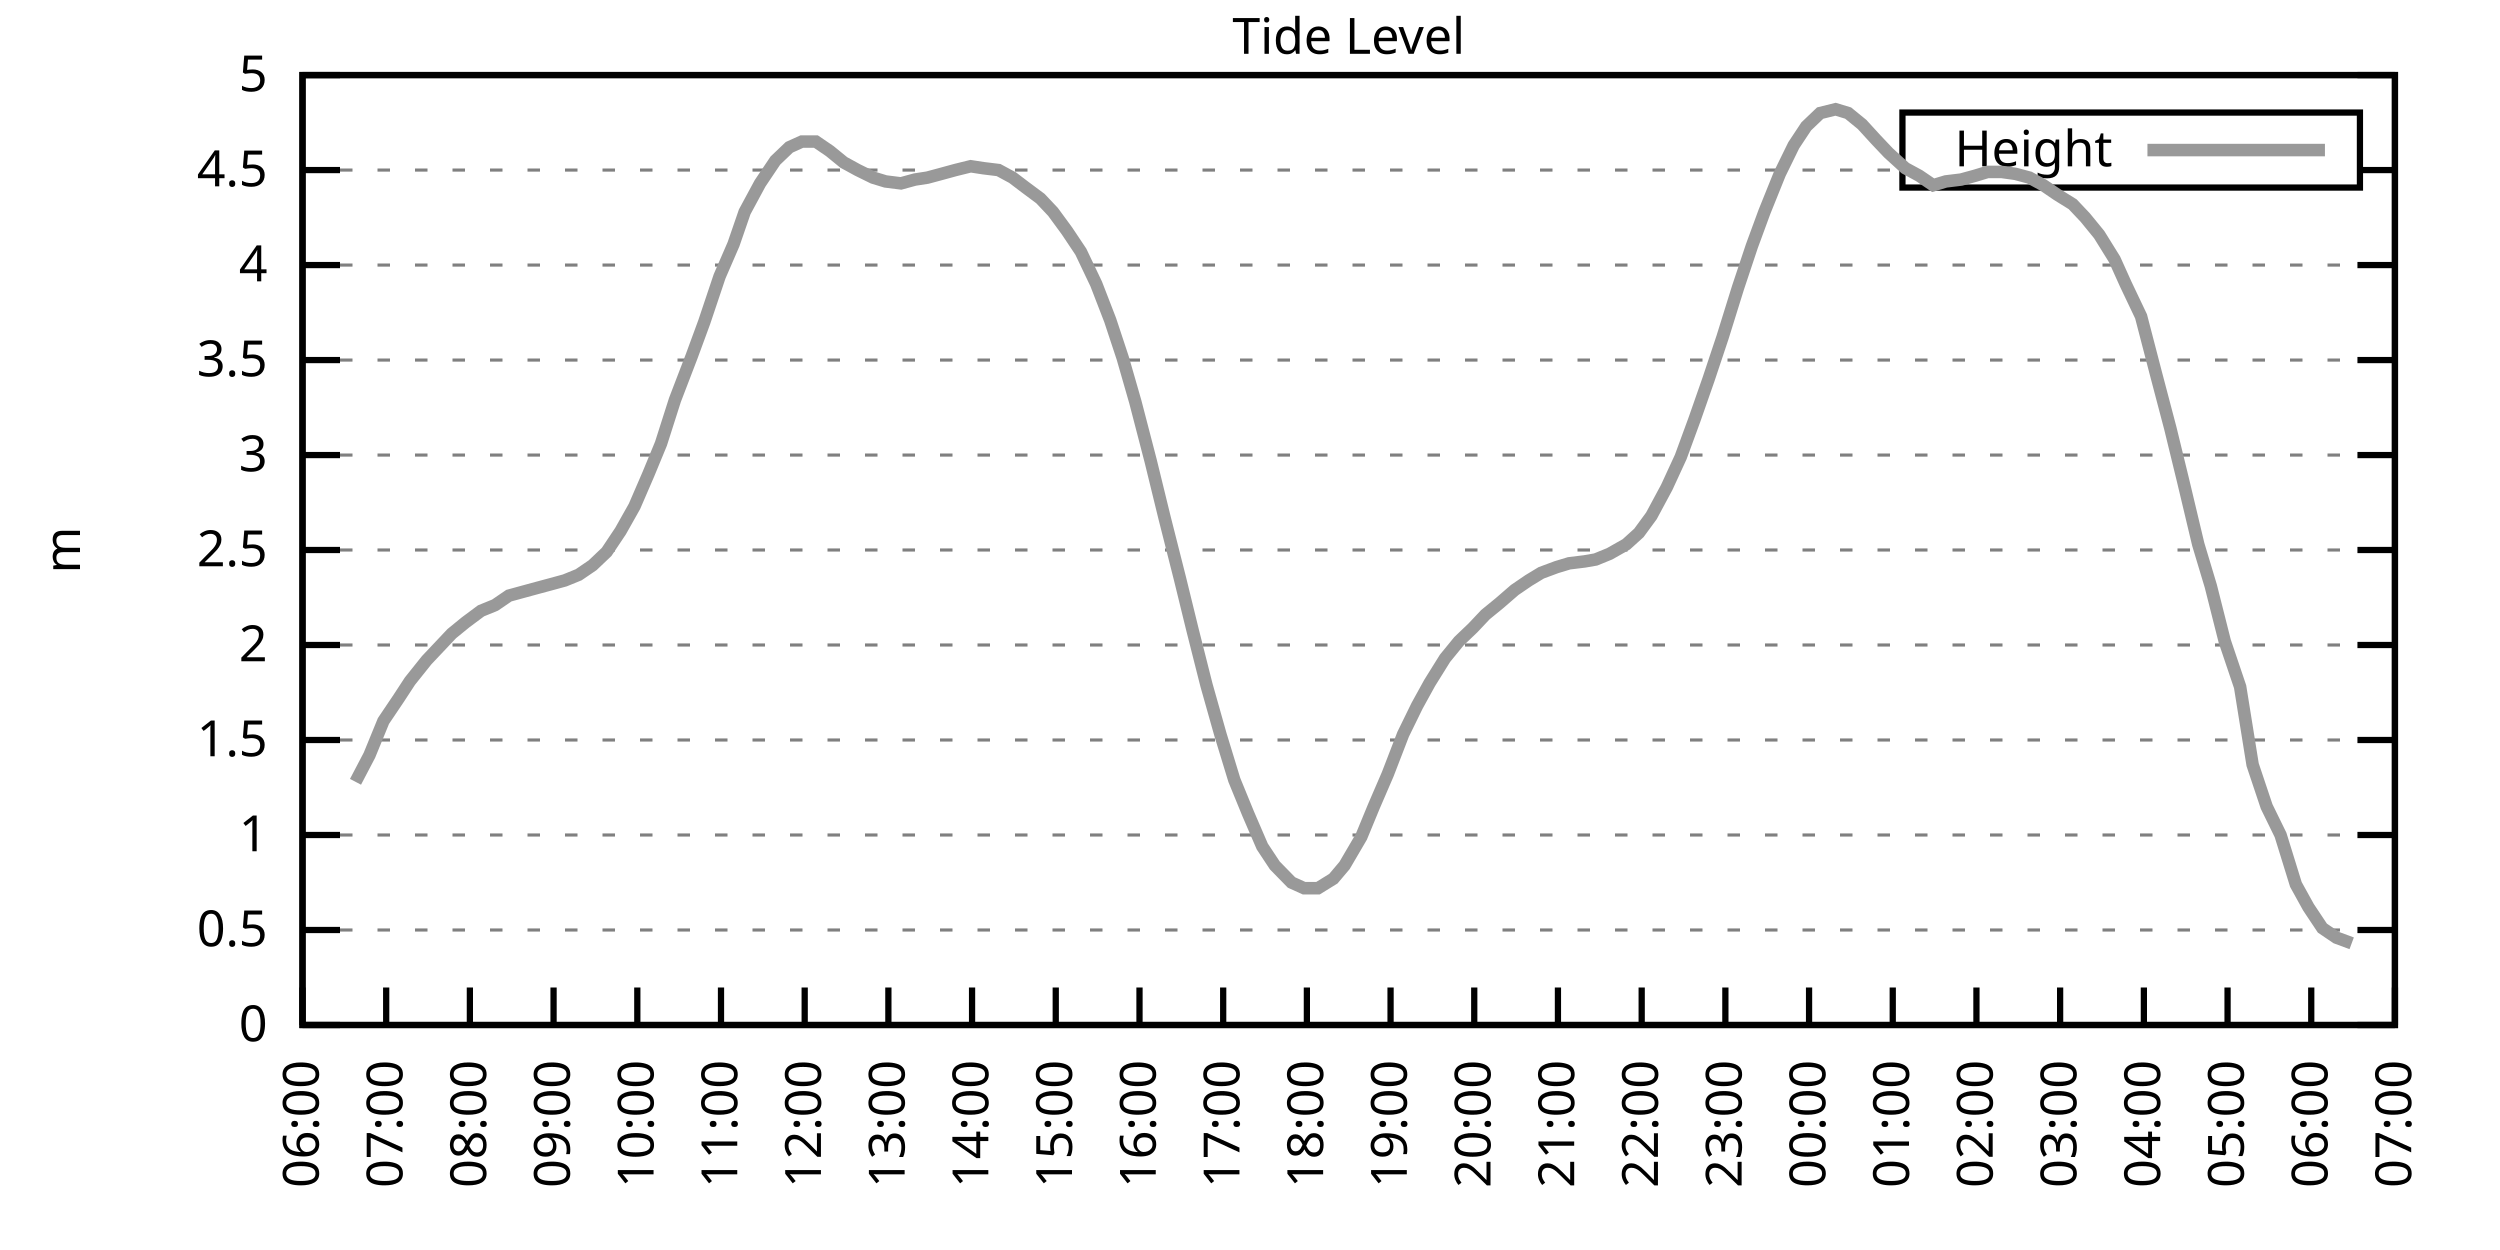
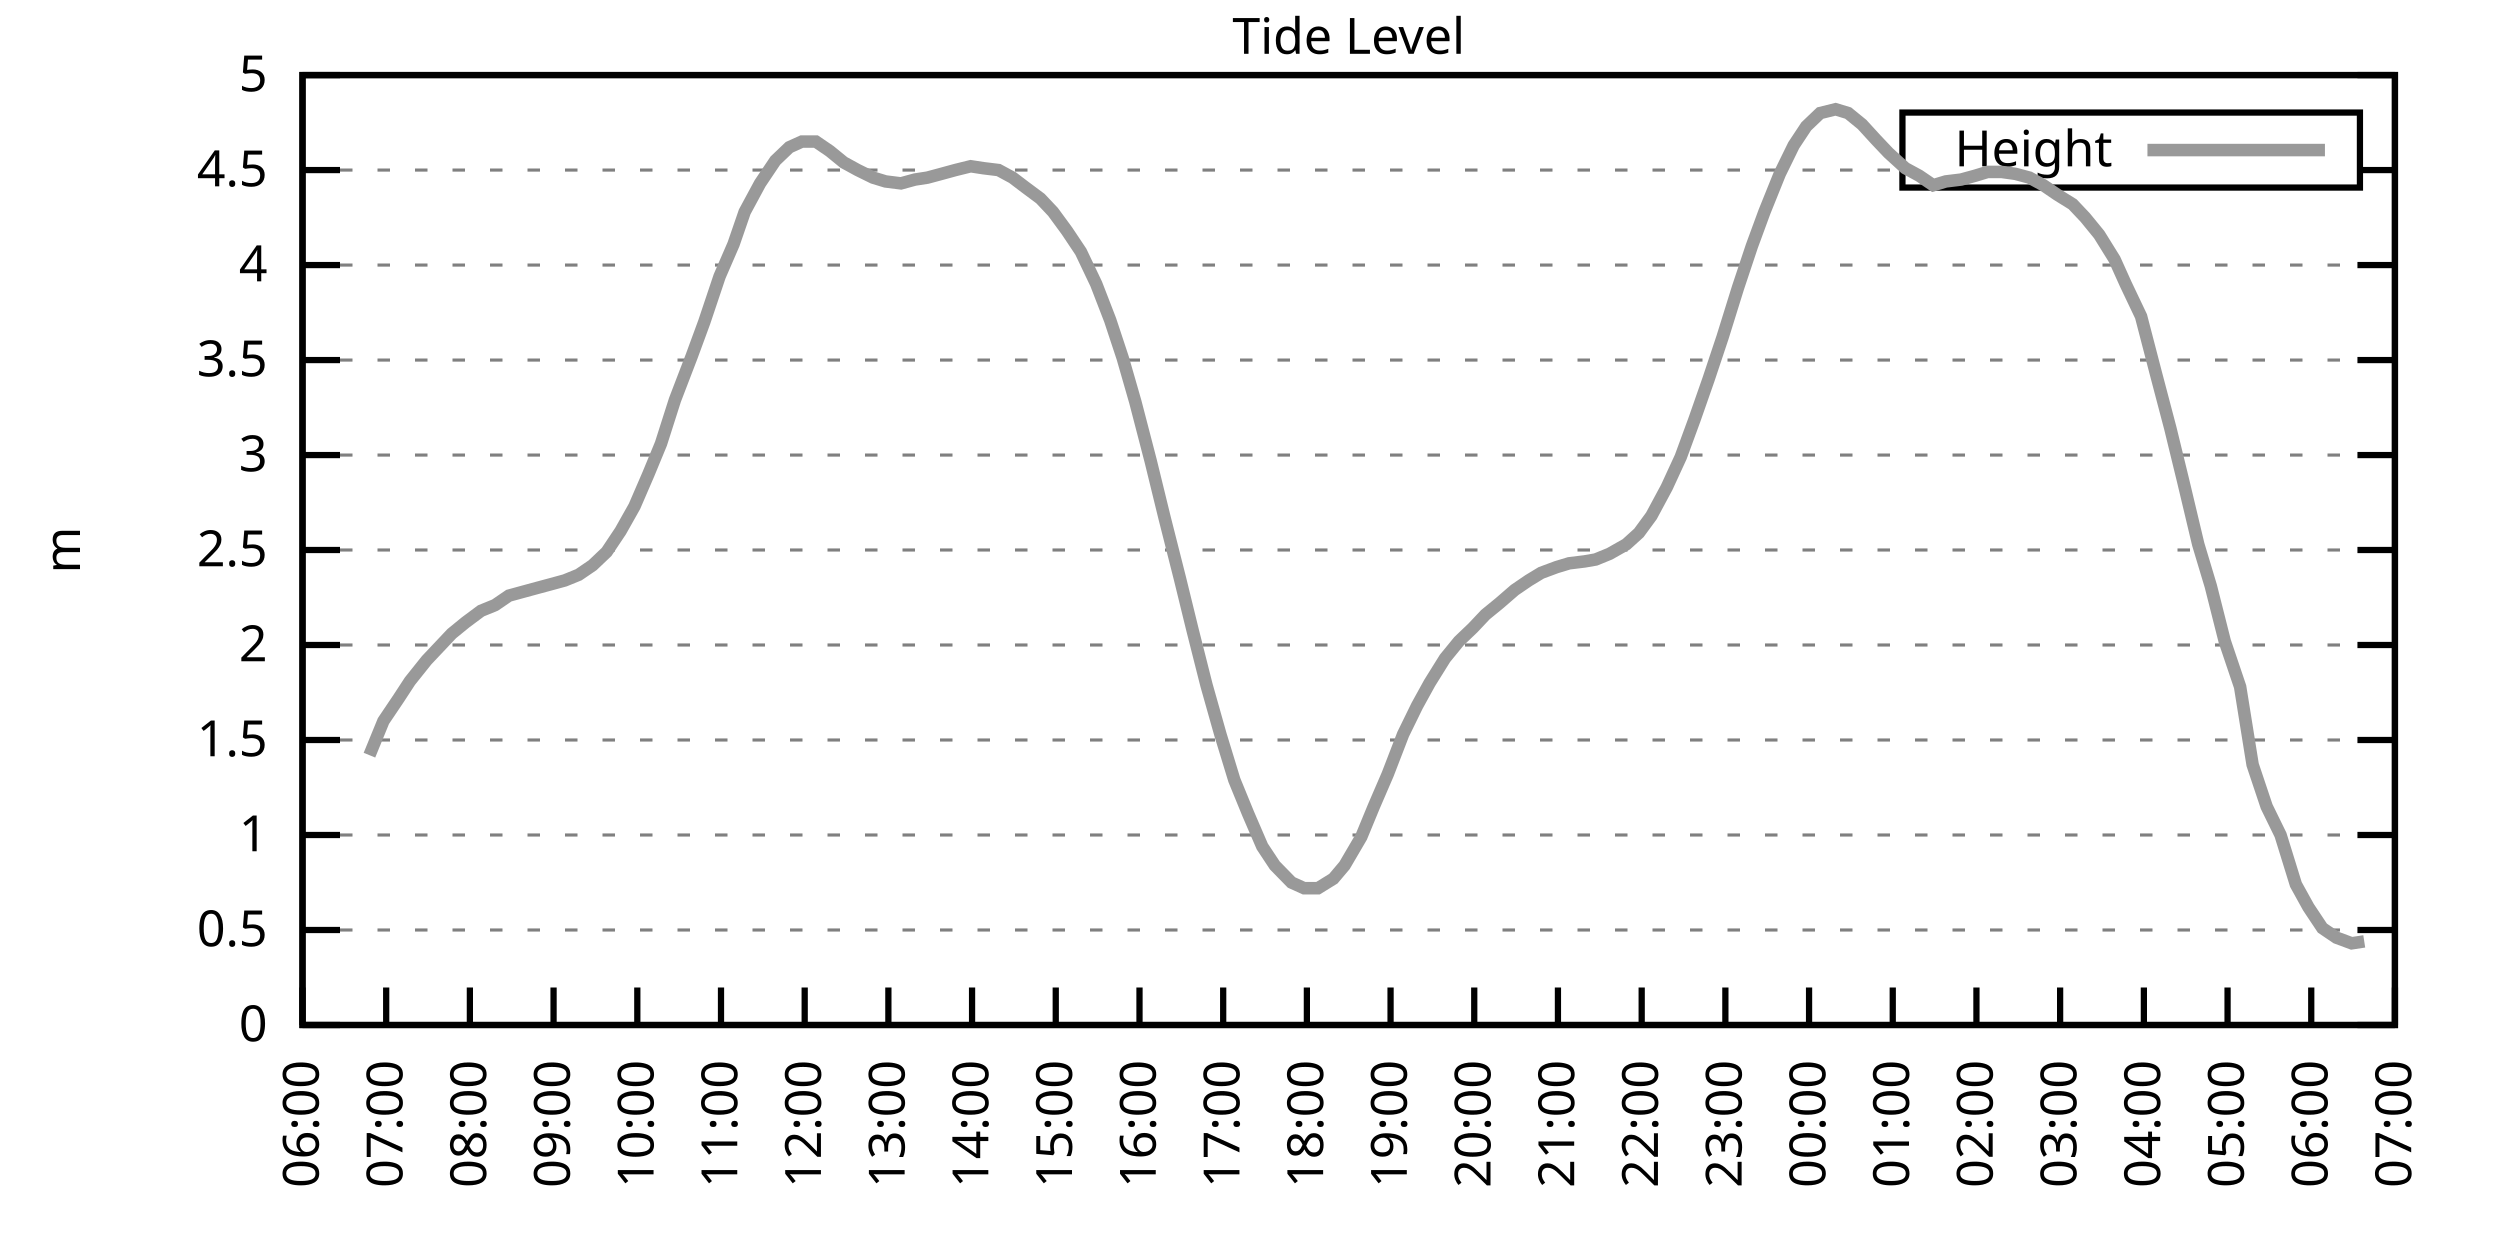
<svg xmlns="http://www.w3.org/2000/svg" xmlns:xlink="http://www.w3.org/1999/xlink" width="400" height="200" viewBox="0 0 400 200">
  <g id="gnuplot_canvas">
    <rect x="0" y="0" width="400" height="200" fill="none" />
    <defs>
      <circle id="gpDot" r="0.5" stroke-width="0.5" stroke="currentColor" />
      <path id="gpPt0" stroke-width="0.333" stroke="currentColor" d="M-1,0 h2 M0,-1 v2" />
      <path id="gpPt1" stroke-width="0.333" stroke="currentColor" d="M-1,-1 L1,1 M1,-1 L-1,1" />
      <path id="gpPt2" stroke-width="0.333" stroke="currentColor" d="M-1,0 L1,0 M0,-1 L0,1 M-1,-1 L1,1 M-1,1 L1,-1" />
      <rect id="gpPt3" stroke-width="0.333" stroke="currentColor" x="-1" y="-1" width="2" height="2" />
      <rect id="gpPt4" stroke-width="0.333" stroke="currentColor" fill="currentColor" x="-1" y="-1" width="2" height="2" />
      <circle id="gpPt5" stroke-width="0.333" stroke="currentColor" cx="0" cy="0" r="1" />
      <use xlink:href="#gpPt5" id="gpPt6" fill="currentColor" stroke="none" />
      <path id="gpPt7" stroke-width="0.333" stroke="currentColor" d="M0,-1.33 L-1.33,0.67 L1.33,0.67 z" />
      <use xlink:href="#gpPt7" id="gpPt8" fill="currentColor" stroke="none" />
      <use xlink:href="#gpPt7" id="gpPt9" stroke="currentColor" transform="rotate(180)" />
      <use xlink:href="#gpPt9" id="gpPt10" fill="currentColor" stroke="none" />
      <use xlink:href="#gpPt3" id="gpPt11" stroke="currentColor" transform="rotate(45)" />
      <use xlink:href="#gpPt11" id="gpPt12" fill="currentColor" stroke="none" />
      <path id="gpPt13" stroke-width="0.333" stroke="currentColor" d="M0,1.330 L1.265,0.411 L0.782,-1.067 L-0.782,-1.076 L-1.265,0.411 z" />
      <use xlink:href="#gpPt13" id="gpPt14" fill="currentColor" stroke="none" />
      <filter id="textbox" filterUnits="objectBoundingBox" x="0" y="0" height="1" width="1">
        <feFlood flood-color="white" flood-opacity="1" result="bgnd" />
        <feComposite in="SourceGraphic" in2="bgnd" operator="atop" />
      </filter>
      <filter id="greybox" filterUnits="objectBoundingBox" x="0" y="0" height="1" width="1">
        <feFlood flood-color="lightgrey" flood-opacity="1" result="grey" />
        <feComposite in="SourceGraphic" in2="grey" operator="atop" />
      </filter>
    </defs>
    <g fill="none" color="white" stroke="currentColor" stroke-width="1.00" stroke-linecap="butt" stroke-linejoin="miter">
</g>
    <g fill="none" color="black" stroke="currentColor" stroke-width="1.00" stroke-linecap="butt" stroke-linejoin="miter">
      <g stroke="none" shape-rendering="crispEdges">
        <polygon fill="rgb(255, 255, 255)" points="48.40,164.00 383.18,164.00 383.18,12.02 48.40,12.02 " />
      </g>
    </g>
    <g fill="none" color="black" stroke="currentColor" stroke-width="1.00" stroke-linecap="butt" stroke-linejoin="miter">
</g>
    <g fill="none" color="black" stroke="black" stroke-width="0.50" stroke-linecap="butt" stroke-linejoin="miter">
</g>
    <g fill="none" color="gray" stroke="currentColor" stroke-width="0.50" stroke-linecap="butt" stroke-linejoin="miter">
      <path stroke="gray" stroke-dasharray="2,4" class="gridline" d="M48.40,164.00 L383.19,164.00  " />
    </g>
    <g fill="none" color="gray" stroke="gray" stroke-width="1.00" stroke-linecap="butt" stroke-linejoin="miter">
</g>
    <g fill="none" color="black" stroke="currentColor" stroke-width="1.00" stroke-linecap="butt" stroke-linejoin="miter">
      <path stroke="black" d="M48.40,164.00 L54.40,164.00 M383.19,164.00 L377.19,164.00  " />
      <g transform="translate(42.80,166.60)" stroke="none" fill="black" font-family="Sans" font-size="8.00" text-anchor="end">
        <text>
          <tspan font-family="Sans"> 0</tspan>
        </text>
      </g>
    </g>
    <g fill="none" color="black" stroke="currentColor" stroke-width="1.00" stroke-linecap="butt" stroke-linejoin="miter">
</g>
    <g fill="none" color="black" stroke="black" stroke-width="0.50" stroke-linecap="butt" stroke-linejoin="miter">
</g>
    <g fill="none" color="gray" stroke="currentColor" stroke-width="0.50" stroke-linecap="butt" stroke-linejoin="miter">
      <path stroke="gray" stroke-dasharray="2,4" class="gridline" d="M48.40,148.80 L383.19,148.80  " />
    </g>
    <g fill="none" color="gray" stroke="gray" stroke-width="1.00" stroke-linecap="butt" stroke-linejoin="miter">
</g>
    <g fill="none" color="black" stroke="currentColor" stroke-width="1.00" stroke-linecap="butt" stroke-linejoin="miter">
      <path stroke="black" d="M48.40,148.80 L54.40,148.80 M383.19,148.80 L377.19,148.80  " />
      <g transform="translate(42.80,151.40)" stroke="none" fill="black" font-family="Sans" font-size="8.00" text-anchor="end">
        <text>
          <tspan font-family="Sans"> 0.5</tspan>
        </text>
      </g>
    </g>
    <g fill="none" color="black" stroke="currentColor" stroke-width="1.00" stroke-linecap="butt" stroke-linejoin="miter">
</g>
    <g fill="none" color="black" stroke="black" stroke-width="0.50" stroke-linecap="butt" stroke-linejoin="miter">
</g>
    <g fill="none" color="gray" stroke="currentColor" stroke-width="0.50" stroke-linecap="butt" stroke-linejoin="miter">
      <path stroke="gray" stroke-dasharray="2,4" class="gridline" d="M48.40,133.60 L383.19,133.60  " />
    </g>
    <g fill="none" color="gray" stroke="gray" stroke-width="1.00" stroke-linecap="butt" stroke-linejoin="miter">
</g>
    <g fill="none" color="black" stroke="currentColor" stroke-width="1.00" stroke-linecap="butt" stroke-linejoin="miter">
      <path stroke="black" d="M48.40,133.60 L54.40,133.60 M383.19,133.60 L377.19,133.60  " />
      <g transform="translate(42.80,136.20)" stroke="none" fill="black" font-family="Sans" font-size="8.00" text-anchor="end">
        <text>
          <tspan font-family="Sans"> 1</tspan>
        </text>
      </g>
    </g>
    <g fill="none" color="black" stroke="currentColor" stroke-width="1.00" stroke-linecap="butt" stroke-linejoin="miter">
</g>
    <g fill="none" color="black" stroke="black" stroke-width="0.50" stroke-linecap="butt" stroke-linejoin="miter">
</g>
    <g fill="none" color="gray" stroke="currentColor" stroke-width="0.50" stroke-linecap="butt" stroke-linejoin="miter">
      <path stroke="gray" stroke-dasharray="2,4" class="gridline" d="M48.40,118.40 L383.19,118.40  " />
    </g>
    <g fill="none" color="gray" stroke="gray" stroke-width="1.00" stroke-linecap="butt" stroke-linejoin="miter">
</g>
    <g fill="none" color="black" stroke="currentColor" stroke-width="1.00" stroke-linecap="butt" stroke-linejoin="miter">
      <path stroke="black" d="M48.40,118.40 L54.40,118.40 M383.19,118.40 L377.19,118.40  " />
      <g transform="translate(42.80,121.00)" stroke="none" fill="black" font-family="Sans" font-size="8.00" text-anchor="end">
        <text>
          <tspan font-family="Sans"> 1.5</tspan>
        </text>
      </g>
    </g>
    <g fill="none" color="black" stroke="currentColor" stroke-width="1.00" stroke-linecap="butt" stroke-linejoin="miter">
</g>
    <g fill="none" color="black" stroke="black" stroke-width="0.50" stroke-linecap="butt" stroke-linejoin="miter">
</g>
    <g fill="none" color="gray" stroke="currentColor" stroke-width="0.50" stroke-linecap="butt" stroke-linejoin="miter">
      <path stroke="gray" stroke-dasharray="2,4" class="gridline" d="M48.40,103.20 L383.19,103.20  " />
    </g>
    <g fill="none" color="gray" stroke="gray" stroke-width="1.00" stroke-linecap="butt" stroke-linejoin="miter">
</g>
    <g fill="none" color="black" stroke="currentColor" stroke-width="1.00" stroke-linecap="butt" stroke-linejoin="miter">
      <path stroke="black" d="M48.40,103.20 L54.40,103.20 M383.19,103.20 L377.19,103.20  " />
      <g transform="translate(42.80,105.80)" stroke="none" fill="black" font-family="Sans" font-size="8.00" text-anchor="end">
        <text>
          <tspan font-family="Sans"> 2</tspan>
        </text>
      </g>
    </g>
    <g fill="none" color="black" stroke="currentColor" stroke-width="1.00" stroke-linecap="butt" stroke-linejoin="miter">
</g>
    <g fill="none" color="black" stroke="black" stroke-width="0.50" stroke-linecap="butt" stroke-linejoin="miter">
</g>
    <g fill="none" color="gray" stroke="currentColor" stroke-width="0.50" stroke-linecap="butt" stroke-linejoin="miter">
      <path stroke="gray" stroke-dasharray="2,4" class="gridline" d="M48.40,88.00 L383.19,88.00  " />
    </g>
    <g fill="none" color="gray" stroke="gray" stroke-width="1.00" stroke-linecap="butt" stroke-linejoin="miter">
</g>
    <g fill="none" color="black" stroke="currentColor" stroke-width="1.00" stroke-linecap="butt" stroke-linejoin="miter">
      <path stroke="black" d="M48.40,88.00 L54.40,88.00 M383.19,88.00 L377.19,88.00  " />
      <g transform="translate(42.80,90.60)" stroke="none" fill="black" font-family="Sans" font-size="8.00" text-anchor="end">
        <text>
          <tspan font-family="Sans"> 2.5</tspan>
        </text>
      </g>
    </g>
    <g fill="none" color="black" stroke="currentColor" stroke-width="1.00" stroke-linecap="butt" stroke-linejoin="miter">
</g>
    <g fill="none" color="black" stroke="black" stroke-width="0.50" stroke-linecap="butt" stroke-linejoin="miter">
</g>
    <g fill="none" color="gray" stroke="currentColor" stroke-width="0.50" stroke-linecap="butt" stroke-linejoin="miter">
      <path stroke="gray" stroke-dasharray="2,4" class="gridline" d="M48.40,72.81 L383.19,72.81  " />
    </g>
    <g fill="none" color="gray" stroke="gray" stroke-width="1.00" stroke-linecap="butt" stroke-linejoin="miter">
</g>
    <g fill="none" color="black" stroke="currentColor" stroke-width="1.00" stroke-linecap="butt" stroke-linejoin="miter">
      <path stroke="black" d="M48.40,72.81 L54.40,72.81 M383.19,72.81 L377.19,72.81  " />
      <g transform="translate(42.80,75.41)" stroke="none" fill="black" font-family="Sans" font-size="8.00" text-anchor="end">
        <text>
          <tspan font-family="Sans"> 3</tspan>
        </text>
      </g>
    </g>
    <g fill="none" color="black" stroke="currentColor" stroke-width="1.00" stroke-linecap="butt" stroke-linejoin="miter">
</g>
    <g fill="none" color="black" stroke="black" stroke-width="0.50" stroke-linecap="butt" stroke-linejoin="miter">
</g>
    <g fill="none" color="gray" stroke="currentColor" stroke-width="0.50" stroke-linecap="butt" stroke-linejoin="miter">
      <path stroke="gray" stroke-dasharray="2,4" class="gridline" d="M48.40,57.61 L383.19,57.61  " />
    </g>
    <g fill="none" color="gray" stroke="gray" stroke-width="1.00" stroke-linecap="butt" stroke-linejoin="miter">
</g>
    <g fill="none" color="black" stroke="currentColor" stroke-width="1.00" stroke-linecap="butt" stroke-linejoin="miter">
      <path stroke="black" d="M48.40,57.61 L54.40,57.61 M383.19,57.61 L377.19,57.61  " />
      <g transform="translate(42.80,60.21)" stroke="none" fill="black" font-family="Sans" font-size="8.00" text-anchor="end">
        <text>
          <tspan font-family="Sans"> 3.5</tspan>
        </text>
      </g>
    </g>
    <g fill="none" color="black" stroke="currentColor" stroke-width="1.00" stroke-linecap="butt" stroke-linejoin="miter">
</g>
    <g fill="none" color="black" stroke="black" stroke-width="0.50" stroke-linecap="butt" stroke-linejoin="miter">
</g>
    <g fill="none" color="gray" stroke="currentColor" stroke-width="0.50" stroke-linecap="butt" stroke-linejoin="miter">
      <path stroke="gray" stroke-dasharray="2,4" class="gridline" d="M48.40,42.41 L383.19,42.41  " />
    </g>
    <g fill="none" color="gray" stroke="gray" stroke-width="1.00" stroke-linecap="butt" stroke-linejoin="miter">
</g>
    <g fill="none" color="black" stroke="currentColor" stroke-width="1.00" stroke-linecap="butt" stroke-linejoin="miter">
      <path stroke="black" d="M48.40,42.41 L54.40,42.41 M383.19,42.41 L377.19,42.41  " />
      <g transform="translate(42.80,45.01)" stroke="none" fill="black" font-family="Sans" font-size="8.00" text-anchor="end">
        <text>
          <tspan font-family="Sans"> 4</tspan>
        </text>
      </g>
    </g>
    <g fill="none" color="black" stroke="currentColor" stroke-width="1.00" stroke-linecap="butt" stroke-linejoin="miter">
</g>
    <g fill="none" color="black" stroke="black" stroke-width="0.50" stroke-linecap="butt" stroke-linejoin="miter">
</g>
    <g fill="none" color="gray" stroke="currentColor" stroke-width="0.50" stroke-linecap="butt" stroke-linejoin="miter">
      <path stroke="gray" stroke-dasharray="2,4" class="gridline" d="M48.40,27.21 L304.39,27.21 M377.59,27.21 L383.19,27.21  " />
    </g>
    <g fill="none" color="gray" stroke="gray" stroke-width="1.00" stroke-linecap="butt" stroke-linejoin="miter">
</g>
    <g fill="none" color="black" stroke="currentColor" stroke-width="1.00" stroke-linecap="butt" stroke-linejoin="miter">
      <path stroke="black" d="M48.40,27.21 L54.40,27.21 M383.19,27.21 L377.19,27.21  " />
      <g transform="translate(42.80,29.81)" stroke="none" fill="black" font-family="Sans" font-size="8.00" text-anchor="end">
        <text>
          <tspan font-family="Sans"> 4.5</tspan>
        </text>
      </g>
    </g>
    <g fill="none" color="black" stroke="currentColor" stroke-width="1.00" stroke-linecap="butt" stroke-linejoin="miter">
</g>
    <g fill="none" color="black" stroke="black" stroke-width="0.50" stroke-linecap="butt" stroke-linejoin="miter">
</g>
    <g fill="none" color="gray" stroke="currentColor" stroke-width="0.50" stroke-linecap="butt" stroke-linejoin="miter">
      <path stroke="gray" stroke-dasharray="2,4" class="gridline" d="M48.40,12.01 L383.19,12.01  " />
    </g>
    <g fill="none" color="gray" stroke="gray" stroke-width="1.00" stroke-linecap="butt" stroke-linejoin="miter">
</g>
    <g fill="none" color="black" stroke="currentColor" stroke-width="1.00" stroke-linecap="butt" stroke-linejoin="miter">
      <path stroke="black" d="M48.40,12.01 L54.40,12.01 M383.19,12.01 L377.19,12.01  " />
      <g transform="translate(42.80,14.61)" stroke="none" fill="black" font-family="Sans" font-size="8.00" text-anchor="end">
        <text>
          <tspan font-family="Sans"> 5</tspan>
        </text>
      </g>
    </g>
    <g fill="none" color="black" stroke="currentColor" stroke-width="1.00" stroke-linecap="butt" stroke-linejoin="miter">
      <path stroke="black" d="M48.40,164.00 L48.40,158.00  " />
      <g transform="translate(51.00,169.60) rotate(270.00)" stroke="none" fill="black" font-family="Sans" font-size="8.00" text-anchor="end">
        <text>
          <tspan font-family="Sans">06:00</tspan>
        </text>
      </g>
    </g>
    <g fill="none" color="black" stroke="currentColor" stroke-width="1.00" stroke-linecap="butt" stroke-linejoin="miter">
      <path stroke="black" d="M61.79,164.00 L61.79,158.00  " />
      <g transform="translate(64.39,169.60) rotate(270.00)" stroke="none" fill="black" font-family="Sans" font-size="8.00" text-anchor="end">
        <text>
          <tspan font-family="Sans">07:00</tspan>
        </text>
      </g>
    </g>
    <g fill="none" color="black" stroke="currentColor" stroke-width="1.00" stroke-linecap="butt" stroke-linejoin="miter">
      <path stroke="black" d="M75.18,164.00 L75.18,158.00  " />
      <g transform="translate(77.78,169.60) rotate(270.00)" stroke="none" fill="black" font-family="Sans" font-size="8.00" text-anchor="end">
        <text>
          <tspan font-family="Sans">08:00</tspan>
        </text>
      </g>
    </g>
    <g fill="none" color="black" stroke="currentColor" stroke-width="1.00" stroke-linecap="butt" stroke-linejoin="miter">
      <path stroke="black" d="M88.57,164.00 L88.57,158.00  " />
      <g transform="translate(91.17,169.60) rotate(270.00)" stroke="none" fill="black" font-family="Sans" font-size="8.00" text-anchor="end">
        <text>
          <tspan font-family="Sans">09:00</tspan>
        </text>
      </g>
    </g>
    <g fill="none" color="black" stroke="currentColor" stroke-width="1.00" stroke-linecap="butt" stroke-linejoin="miter">
      <path stroke="black" d="M101.97,164.00 L101.97,158.00  " />
      <g transform="translate(104.57,169.60) rotate(270.00)" stroke="none" fill="black" font-family="Sans" font-size="8.00" text-anchor="end">
        <text>
          <tspan font-family="Sans">10:00</tspan>
        </text>
      </g>
    </g>
    <g fill="none" color="black" stroke="currentColor" stroke-width="1.00" stroke-linecap="butt" stroke-linejoin="miter">
      <path stroke="black" d="M115.36,164.00 L115.36,158.00  " />
      <g transform="translate(117.96,169.60) rotate(270.00)" stroke="none" fill="black" font-family="Sans" font-size="8.00" text-anchor="end">
        <text>
          <tspan font-family="Sans">11:00</tspan>
        </text>
      </g>
    </g>
    <g fill="none" color="black" stroke="currentColor" stroke-width="1.00" stroke-linecap="butt" stroke-linejoin="miter">
      <path stroke="black" d="M128.75,164.00 L128.75,158.00  " />
      <g transform="translate(131.35,169.60) rotate(270.00)" stroke="none" fill="black" font-family="Sans" font-size="8.00" text-anchor="end">
        <text>
          <tspan font-family="Sans">12:00</tspan>
        </text>
      </g>
    </g>
    <g fill="none" color="black" stroke="currentColor" stroke-width="1.00" stroke-linecap="butt" stroke-linejoin="miter">
      <path stroke="black" d="M142.14,164.00 L142.14,158.00  " />
      <g transform="translate(144.74,169.60) rotate(270.00)" stroke="none" fill="black" font-family="Sans" font-size="8.00" text-anchor="end">
        <text>
          <tspan font-family="Sans">13:00</tspan>
        </text>
      </g>
    </g>
    <g fill="none" color="black" stroke="currentColor" stroke-width="1.00" stroke-linecap="butt" stroke-linejoin="miter">
      <path stroke="black" d="M155.53,164.00 L155.53,158.00  " />
      <g transform="translate(158.13,169.60) rotate(270.00)" stroke="none" fill="black" font-family="Sans" font-size="8.00" text-anchor="end">
        <text>
          <tspan font-family="Sans">14:00</tspan>
        </text>
      </g>
    </g>
    <g fill="none" color="black" stroke="currentColor" stroke-width="1.00" stroke-linecap="butt" stroke-linejoin="miter">
      <path stroke="black" d="M168.92,164.00 L168.92,158.00  " />
      <g transform="translate(171.52,169.60) rotate(270.00)" stroke="none" fill="black" font-family="Sans" font-size="8.00" text-anchor="end">
        <text>
          <tspan font-family="Sans">15:00</tspan>
        </text>
      </g>
    </g>
    <g fill="none" color="black" stroke="currentColor" stroke-width="1.00" stroke-linecap="butt" stroke-linejoin="miter">
      <path stroke="black" d="M182.32,164.00 L182.32,158.00  " />
      <g transform="translate(184.92,169.60) rotate(270.00)" stroke="none" fill="black" font-family="Sans" font-size="8.00" text-anchor="end">
        <text>
          <tspan font-family="Sans">16:00</tspan>
        </text>
      </g>
    </g>
    <g fill="none" color="black" stroke="currentColor" stroke-width="1.00" stroke-linecap="butt" stroke-linejoin="miter">
      <path stroke="black" d="M195.71,164.00 L195.71,158.00  " />
      <g transform="translate(198.31,169.60) rotate(270.00)" stroke="none" fill="black" font-family="Sans" font-size="8.00" text-anchor="end">
        <text>
          <tspan font-family="Sans">17:00</tspan>
        </text>
      </g>
    </g>
    <g fill="none" color="black" stroke="currentColor" stroke-width="1.00" stroke-linecap="butt" stroke-linejoin="miter">
      <path stroke="black" d="M209.10,164.00 L209.10,158.00  " />
      <g transform="translate(211.70,169.60) rotate(270.00)" stroke="none" fill="black" font-family="Sans" font-size="8.00" text-anchor="end">
        <text>
          <tspan font-family="Sans">18:00</tspan>
        </text>
      </g>
    </g>
    <g fill="none" color="black" stroke="currentColor" stroke-width="1.00" stroke-linecap="butt" stroke-linejoin="miter">
      <path stroke="black" d="M222.49,164.00 L222.49,158.00  " />
      <g transform="translate(225.09,169.60) rotate(270.00)" stroke="none" fill="black" font-family="Sans" font-size="8.00" text-anchor="end">
        <text>
          <tspan font-family="Sans">19:00</tspan>
        </text>
      </g>
    </g>
    <g fill="none" color="black" stroke="currentColor" stroke-width="1.00" stroke-linecap="butt" stroke-linejoin="miter">
      <path stroke="black" d="M235.88,164.00 L235.88,158.00  " />
      <g transform="translate(238.48,169.60) rotate(270.00)" stroke="none" fill="black" font-family="Sans" font-size="8.00" text-anchor="end">
        <text>
          <tspan font-family="Sans">20:00</tspan>
        </text>
      </g>
    </g>
    <g fill="none" color="black" stroke="currentColor" stroke-width="1.00" stroke-linecap="butt" stroke-linejoin="miter">
      <path stroke="black" d="M249.27,164.00 L249.27,158.00  " />
      <g transform="translate(251.87,169.60) rotate(270.00)" stroke="none" fill="black" font-family="Sans" font-size="8.00" text-anchor="end">
        <text>
          <tspan font-family="Sans">21:00</tspan>
        </text>
      </g>
    </g>
    <g fill="none" color="black" stroke="currentColor" stroke-width="1.00" stroke-linecap="butt" stroke-linejoin="miter">
      <path stroke="black" d="M262.67,164.00 L262.67,158.00  " />
      <g transform="translate(265.27,169.60) rotate(270.00)" stroke="none" fill="black" font-family="Sans" font-size="8.00" text-anchor="end">
        <text>
          <tspan font-family="Sans">22:00</tspan>
        </text>
      </g>
    </g>
    <g fill="none" color="black" stroke="currentColor" stroke-width="1.00" stroke-linecap="butt" stroke-linejoin="miter">
      <path stroke="black" d="M276.06,164.00 L276.06,158.00  " />
      <g transform="translate(278.66,169.60) rotate(270.00)" stroke="none" fill="black" font-family="Sans" font-size="8.00" text-anchor="end">
        <text>
          <tspan font-family="Sans">23:00</tspan>
        </text>
      </g>
    </g>
    <g fill="none" color="black" stroke="currentColor" stroke-width="1.00" stroke-linecap="butt" stroke-linejoin="miter">
      <path stroke="black" d="M289.45,164.00 L289.45,158.00  " />
      <g transform="translate(292.05,169.60) rotate(270.00)" stroke="none" fill="black" font-family="Sans" font-size="8.00" text-anchor="end">
        <text>
          <tspan font-family="Sans">00:00</tspan>
        </text>
      </g>
    </g>
    <g fill="none" color="black" stroke="currentColor" stroke-width="1.00" stroke-linecap="butt" stroke-linejoin="miter">
      <path stroke="black" d="M302.84,164.00 L302.84,158.00  " />
      <g transform="translate(305.44,169.60) rotate(270.00)" stroke="none" fill="black" font-family="Sans" font-size="8.00" text-anchor="end">
        <text>
          <tspan font-family="Sans">01:00</tspan>
        </text>
      </g>
    </g>
    <g fill="none" color="black" stroke="currentColor" stroke-width="1.00" stroke-linecap="butt" stroke-linejoin="miter">
      <path stroke="black" d="M316.23,164.00 L316.23,158.00  " />
      <g transform="translate(318.83,169.60) rotate(270.00)" stroke="none" fill="black" font-family="Sans" font-size="8.00" text-anchor="end">
        <text>
          <tspan font-family="Sans">02:00</tspan>
        </text>
      </g>
    </g>
    <g fill="none" color="black" stroke="currentColor" stroke-width="1.00" stroke-linecap="butt" stroke-linejoin="miter">
      <path stroke="black" d="M329.62,164.00 L329.62,158.00  " />
      <g transform="translate(332.22,169.60) rotate(270.00)" stroke="none" fill="black" font-family="Sans" font-size="8.00" text-anchor="end">
        <text>
          <tspan font-family="Sans">03:00</tspan>
        </text>
      </g>
    </g>
    <g fill="none" color="black" stroke="currentColor" stroke-width="1.00" stroke-linecap="butt" stroke-linejoin="miter">
      <path stroke="black" d="M343.02,164.00 L343.02,158.00  " />
      <g transform="translate(345.62,169.60) rotate(270.00)" stroke="none" fill="black" font-family="Sans" font-size="8.00" text-anchor="end">
        <text>
          <tspan font-family="Sans">04:00</tspan>
        </text>
      </g>
    </g>
    <g fill="none" color="black" stroke="currentColor" stroke-width="1.00" stroke-linecap="butt" stroke-linejoin="miter">
      <path stroke="black" d="M356.41,164.00 L356.41,158.00  " />
      <g transform="translate(359.01,169.60) rotate(270.00)" stroke="none" fill="black" font-family="Sans" font-size="8.00" text-anchor="end">
        <text>
          <tspan font-family="Sans">05:00</tspan>
        </text>
      </g>
    </g>
    <g fill="none" color="black" stroke="currentColor" stroke-width="1.00" stroke-linecap="butt" stroke-linejoin="miter">
      <path stroke="black" d="M369.80,164.00 L369.80,158.00  " />
      <g transform="translate(372.40,169.60) rotate(270.00)" stroke="none" fill="black" font-family="Sans" font-size="8.00" text-anchor="end">
        <text>
          <tspan font-family="Sans">06:00</tspan>
        </text>
      </g>
    </g>
    <g fill="none" color="black" stroke="currentColor" stroke-width="1.00" stroke-linecap="butt" stroke-linejoin="miter">
      <path stroke="black" d="M383.19,164.00 L383.19,158.00  " />
      <g transform="translate(385.79,169.60) rotate(270.00)" stroke="none" fill="black" font-family="Sans" font-size="8.00" text-anchor="end">
        <text>
          <tspan font-family="Sans">07:00</tspan>
        </text>
      </g>
    </g>
    <g fill="none" color="black" stroke="currentColor" stroke-width="1.00" stroke-linecap="butt" stroke-linejoin="miter">
</g>
    <g fill="none" color="black" stroke="currentColor" stroke-width="1.00" stroke-linecap="butt" stroke-linejoin="miter">
      <path stroke="black" d="M48.40,12.01 L48.40,164.00 L383.19,164.00 L383.19,12.01 L48.40,12.01 Z  " />
    </g>
    <g fill="none" color="black" stroke="currentColor" stroke-width="1.00" stroke-linecap="butt" stroke-linejoin="miter">
</g>
    <g fill="none" color="black" stroke="currentColor" stroke-width="1.00" stroke-linecap="butt" stroke-linejoin="miter">
      <path stroke="black" d="M304.39,30.01 L304.39,18.01 L377.59,18.01 L377.59,30.01 L304.39,30.01 Z  " />
    </g>
    <g id="Tide_level_plot_1">
      <g fill="none" color="white" stroke="black" stroke-width="2.00" stroke-linecap="butt" stroke-linejoin="miter">
</g>
      <g fill="none" color="black" stroke="currentColor" stroke-width="2.00" stroke-linecap="butt" stroke-linejoin="miter">
        <g transform="translate(337.99,26.61)" stroke="none" fill="black" font-family="Sans" font-size="8.00" text-anchor="end">
          <text>
            <tspan font-family="Sans">Height</tspan>
          </text>
        </g>
      </g>
      <g fill="none" color="black" stroke="currentColor" stroke-width="2.00" stroke-linecap="butt" stroke-linejoin="miter">
-         <path stroke="rgb(153, 153, 153)" d="M343.59,24.01 L371.99,24.01 M56.88,125.09 L59.11,120.83 L61.35,115.36 L63.80,111.72 L65.59,108.98 L68.26,105.64   L70.27,103.51 L72.28,101.38 L74.51,99.56 L76.97,97.73 L79.20,96.82 L81.43,95.30 L83.66,94.69 L85.90,94.08   L88.13,93.48 L90.36,92.87 L92.59,91.96 L94.82,90.44 L97.06,88.31 L99.29,84.97 L101.52,81.01 L103.75,75.85   L105.76,70.98 L107.99,63.99 L110.67,57.00 L112.68,51.53 L115.13,44.23 L117.37,39.06 L119.15,33.90 L121.61,29.34   L124.06,25.69 L126.29,23.56 L128.30,22.65 L130.54,22.65 L132.77,24.17 L135.00,25.99 L137.23,27.21 L139.69,28.42   L141.69,29.03 L144.15,29.34 L146.38,28.73 L148.39,28.42 L150.62,27.82 L152.85,27.21 L155.31,26.60 L157.32,26.91   L159.77,27.21 L162.01,28.42 L164.01,29.94 L166.47,31.77 L168.48,33.90 L170.71,36.94 L172.94,40.28 L175.40,45.45   L177.63,51.22 L179.64,57.30 L181.65,64.29 L184.10,73.72 L186.33,82.84 L188.79,92.56 L190.80,100.77 L193.03,109.59   L195.26,117.49 L197.49,124.79 L199.73,130.26 L201.96,135.43 L203.97,138.47 L206.64,141.20 L208.65,142.11 L210.88,142.11   L213.34,140.59 L215.13,138.47 L217.80,133.91 L219.81,129.04 L222.04,123.87 L224.50,117.49 L226.73,112.93 L228.74,109.28   L231.20,105.33 L233.43,102.60 L235.66,100.47 L237.67,98.34 L239.90,96.52 L242.36,94.39 L244.59,92.87 L246.60,91.65   L249.05,90.74 L251.06,90.13 L253.51,89.83 L255.30,89.52 L257.53,88.61 L260.21,87.09 L262.22,85.27 L264.23,82.53   L266.68,77.97 L268.92,73.11 L271.15,67.03 L273.38,60.65 L275.61,53.96 L278.07,46.06 L280.30,39.37 L282.31,33.90   L284.76,27.82 L286.99,23.26 L289.00,20.22 L291.23,18.09 L293.69,17.48 L295.70,18.09 L297.93,19.91 L300.16,22.35   L302.17,24.47 L304.85,26.91 L307.08,28.12 L309.31,29.64 L311.32,29.03 L313.78,28.73 L316.01,28.12 L318.02,27.51   L320.25,27.51 L322.48,27.82 L324.71,28.42 L326.95,29.64 L329.18,31.16 L331.63,32.68 L333.64,34.81 L335.87,37.54   L338.33,41.50 L340.11,45.45 L342.57,50.62 L345.02,60.04 L347.26,68.55 L349.26,76.76 L351.72,87.09 L353.73,93.78   L355.96,102.60 L358.42,109.89 L360.42,122.35 L362.66,129.04 L364.89,133.60 L367.34,141.51 L369.35,145.15 L371.58,148.50   L373.82,150.02 L376.27,150.93  " />
+         <path stroke="rgb(153, 153, 153)" d="M343.59,24.01 L371.99,24.01 M59.11,120.83 L61.35,115.36 L63.80,111.72 L65.59,108.98 L68.26,105.64 L70.27,103.51   L72.28,101.38 L74.51,99.56 L76.97,97.73 L79.20,96.82 L81.43,95.30 L83.66,94.69 L85.90,94.08 L88.13,93.48   L90.36,92.87 L92.59,91.96 L94.82,90.44 L97.06,88.31 L99.29,84.97 L101.52,81.01 L103.75,75.85 L105.76,70.98   L107.99,63.99 L110.67,57.00 L112.68,51.53 L115.13,44.23 L117.37,39.06 L119.15,33.90 L121.61,29.34 L124.06,25.69   L126.29,23.56 L128.30,22.65 L130.54,22.65 L132.77,24.17 L135.00,25.99 L137.23,27.21 L139.69,28.42 L141.69,29.03   L144.15,29.34 L146.38,28.73 L148.39,28.42 L150.62,27.82 L152.85,27.21 L155.31,26.60 L157.32,26.91 L159.77,27.21   L162.01,28.42 L164.01,29.94 L166.47,31.77 L168.48,33.90 L170.71,36.94 L172.94,40.28 L175.40,45.45 L177.63,51.22   L179.64,57.30 L181.65,64.29 L184.10,73.72 L186.33,82.84 L188.79,92.56 L190.80,100.77 L193.03,109.59 L195.26,117.49   L197.49,124.79 L199.73,130.26 L201.96,135.43 L203.97,138.47 L206.64,141.20 L208.65,142.11 L210.88,142.11 L213.34,140.59   L215.13,138.47 L217.80,133.91 L219.81,129.04 L222.04,123.87 L224.50,117.49 L226.73,112.93 L228.74,109.28 L231.20,105.33   L233.43,102.60 L235.66,100.47 L237.67,98.34 L239.90,96.52 L242.36,94.39 L244.59,92.87 L246.60,91.65 L249.05,90.74   L251.06,90.13 L253.51,89.83 L255.30,89.52 L257.53,88.61 L260.21,87.09 L262.22,85.27 L264.23,82.53 L266.68,77.97   L268.92,73.11 L271.15,67.03 L273.38,60.65 L275.61,53.96 L278.07,46.06 L280.30,39.37 L282.31,33.90 L284.76,27.82   L286.99,23.26 L289.00,20.22 L291.23,18.09 L293.69,17.48 L295.70,18.09 L297.93,19.91 L300.16,22.35 L302.17,24.47   L304.85,26.91 L307.08,28.12 L309.31,29.64 L311.32,29.03 L313.78,28.73 L316.01,28.12 L318.02,27.51 L320.25,27.51   L322.48,27.82 L324.71,28.42 L326.95,29.64 L329.18,31.16 L331.63,32.68 L333.64,34.81 L335.87,37.54 L338.33,41.50   L340.11,45.45 L342.57,50.62 L345.02,60.04 L347.26,68.55 L349.26,76.76 L351.72,87.09 L353.73,93.78 L355.96,102.60   L358.42,109.89 L360.42,122.35 L362.66,129.04 L364.89,133.60 L367.34,141.51 L369.35,145.15 L371.58,148.50 L373.82,150.02   L376.27,150.93 L378.28,150.62  " />
      </g>
    </g>
    <g fill="none" color="black" stroke="currentColor" stroke-width="2.00" stroke-linecap="butt" stroke-linejoin="miter">
</g>
    <g fill="none" color="black" stroke="black" stroke-width="1.00" stroke-linecap="butt" stroke-linejoin="miter">
</g>
    <g fill="none" color="black" stroke="currentColor" stroke-width="1.00" stroke-linecap="butt" stroke-linejoin="miter">
      <path stroke="black" d="M48.40,12.01 L48.40,164.00 L383.19,164.00 L383.19,12.01 L48.40,12.01 Z  " />
      <g transform="translate(12.80,88.01) rotate(270.00)" stroke="none" fill="black" font-family="Sans" font-size="8.00" text-anchor="middle">
        <text>
          <tspan font-family="Sans">m</tspan>
        </text>
      </g>
    </g>
    <g fill="none" color="black" stroke="currentColor" stroke-width="1.00" stroke-linecap="butt" stroke-linejoin="miter">
</g>
    <g fill="none" color="black" stroke="currentColor" stroke-width="1.00" stroke-linecap="butt" stroke-linejoin="miter">
      <g transform="translate(215.79,8.61)" stroke="none" fill="black" font-family="Sans" font-size="8.00" text-anchor="middle">
        <text>
          <tspan font-family="Sans">Tide Level</tspan>
        </text>
      </g>
    </g>
    <g fill="none" color="black" stroke="currentColor" stroke-width="1.00" stroke-linecap="butt" stroke-linejoin="miter">
</g>
  </g>
</svg>
